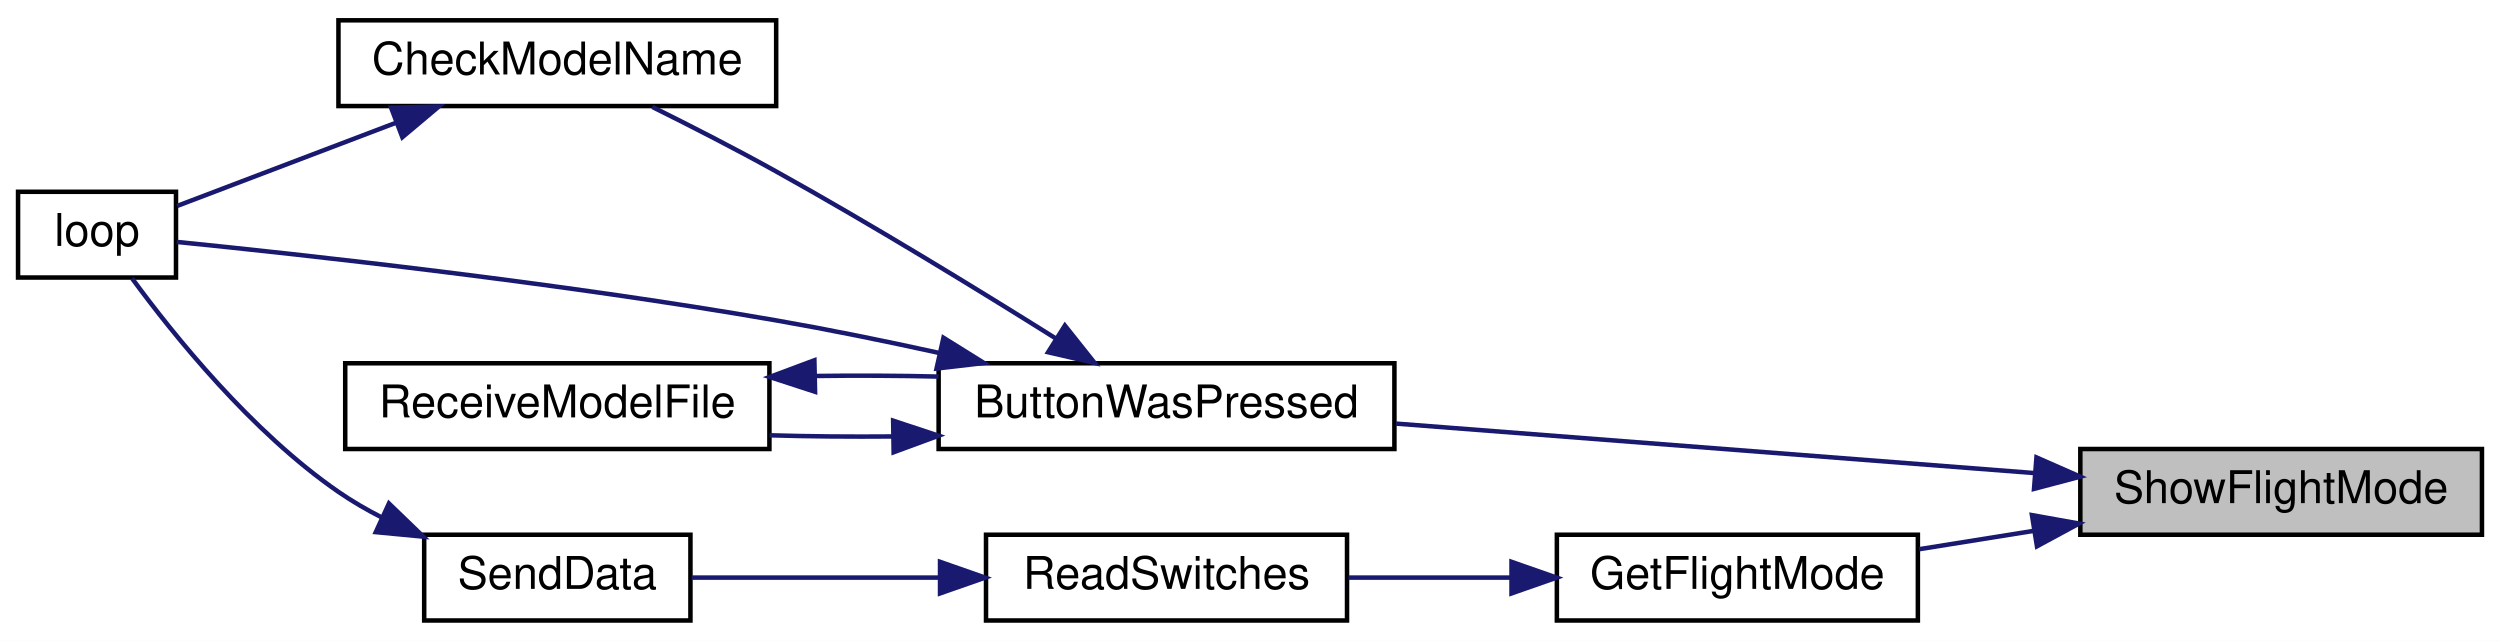
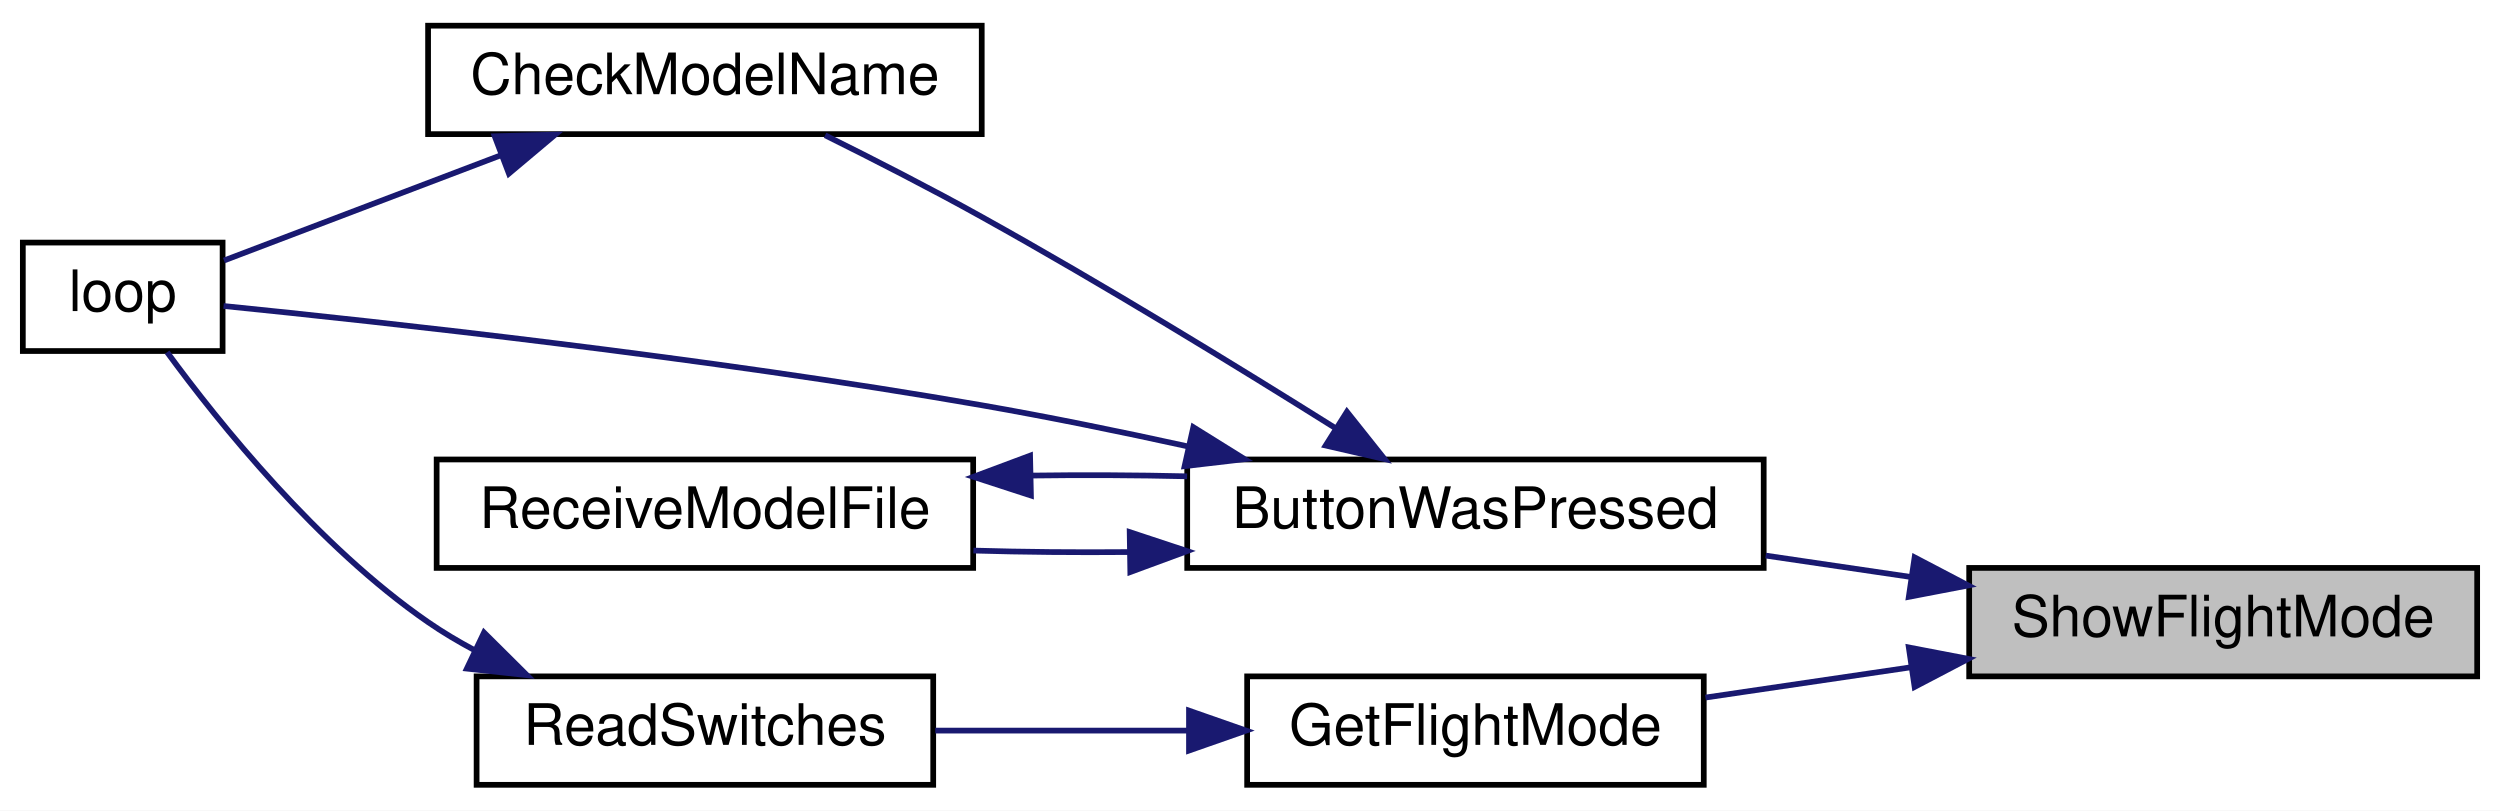
- <svg xmlns="http://www.w3.org/2000/svg" xmlns:xlink="http://www.w3.org/1999/xlink" width="554pt" height="142pt" viewBox="0.00 0.00 554.00 142.00">
+ <svg xmlns="http://www.w3.org/2000/svg" xmlns:xlink="http://www.w3.org/1999/xlink" width="438pt" height="142pt" viewBox="0.00 0.00 438.00 142.00">
  <g id="graph0" class="graph" transform="scale(1 1) rotate(0) translate(4 138)">
-     <polygon fill="white" stroke="transparent" points="-4,4 -4,-138 550,-138 550,4 -4,4" />
+     <polygon fill="white" stroke="transparent" points="-4,4 -4,-138 434,-138 434,4 -4,4" />
    <g id="node1" class="node">
      <g id="a_node1">
        <a xlink:title=" ">
-           <polygon fill="#bfbfbf" stroke="black" points="457,-19.5 457,-38.5 546,-38.5 546,-19.5 457,-19.5" />
-           <text text-anchor="middle" x="501.5" y="-26.5" font-family="Helvetica,sans-Serif" font-size="10.00">ShowFlightMode</text>
+           <polygon fill="#bfbfbf" stroke="black" points="341,-19.5 341,-38.5 430,-38.5 430,-19.5 341,-19.5" />
+           <text text-anchor="middle" x="385.5" y="-26.5" font-family="Helvetica,sans-Serif" font-size="10.00">ShowFlightMode</text>
        </a>
      </g>
    </g>
    <g id="node2" class="node">
      <g id="a_node2">
        <a xlink:href="_transmitter_code_2src_2main_8cpp.html#a804fdbdd5eab4c596bbe8a23eecbe4d5" target="_top" xlink:title=" ">
          <polygon fill="white" stroke="black" points="204,-38.5 204,-57.5 305,-57.5 305,-38.5 204,-38.5" />
          <text text-anchor="middle" x="254.5" y="-45.5" font-family="Helvetica,sans-Serif" font-size="10.00">ButtonWasPressed</text>
        </a>
      </g>
    </g>
    <g id="edge1" class="edge">
-       <path fill="none" stroke="midnightblue" d="M446.91,-33.16C404.77,-36.42 346.51,-40.94 305.36,-44.13" />
-       <polygon fill="midnightblue" stroke="midnightblue" points="447.28,-36.64 456.98,-32.37 446.74,-29.66 447.28,-36.64" />
+       <path fill="none" stroke="midnightblue" d="M330.73,-36.92C322.33,-38.16 313.67,-39.43 305.35,-40.66" />
+       <polygon fill="midnightblue" stroke="midnightblue" points="331.44,-40.35 340.83,-35.43 330.42,-33.43 331.44,-40.35" />
    </g>
    <g id="node6" class="node">
      <g id="a_node6">
        <a xlink:href="_transmitter_code_2src_2main_8cpp.html#adf35f0ced7990f813a783d0ecd33bf64" target="_top" xlink:title=" ">
-           <polygon fill="white" stroke="black" points="341,-0.5 341,-19.5 421,-19.5 421,-0.5 341,-0.5" />
-           <text text-anchor="middle" x="381" y="-7.5" font-family="Helvetica,sans-Serif" font-size="10.00">GetFlightMode</text>
+           <polygon fill="white" stroke="black" points="214.5,-0.5 214.5,-19.5 294.5,-19.5 294.5,-0.5 214.5,-0.5" />
+           <text text-anchor="middle" x="254.5" y="-7.5" font-family="Helvetica,sans-Serif" font-size="10.00">GetFlightMode</text>
        </a>
      </g>
    </g>
    <g id="edge7" class="edge">
-       <path fill="none" stroke="midnightblue" d="M446.76,-20.38C438.19,-19.01 429.46,-17.61 421.3,-16.3" />
-       <polygon fill="midnightblue" stroke="midnightblue" points="446.28,-23.85 456.71,-21.98 447.39,-16.94 446.28,-23.85" />
+       <path fill="none" stroke="midnightblue" d="M330.84,-21.1C318.76,-19.32 306.16,-17.46 294.8,-15.79" />
+       <polygon fill="midnightblue" stroke="midnightblue" points="330.42,-24.57 340.83,-22.57 331.44,-17.65 330.42,-24.57" />
    </g>
    <g id="node3" class="node">
      <g id="a_node3">
        <a xlink:href="_transmitter_code_2src_2main_8cpp.html#a984cb52354a84c45e9e41f396a1c5e92" target="_top" xlink:title=" ">
          <polygon fill="white" stroke="black" points="71,-114.5 71,-133.5 168,-133.5 168,-114.5 71,-114.5" />
          <text text-anchor="middle" x="119.5" y="-121.5" font-family="Helvetica,sans-Serif" font-size="10.00">CheckModelName</text>
        </a>
      </g>
    </g>
    <g id="edge2" class="edge">
      <path fill="none" stroke="midnightblue" d="M229.86,-63.06C212.86,-73.73 189.27,-88.18 168,-100 159.12,-104.94 149.1,-110.06 140.56,-114.3" />
      <polygon fill="midnightblue" stroke="midnightblue" points="231.98,-65.86 238.58,-57.57 228.25,-59.94 231.98,-65.86" />
    </g>
    <g id="node4" class="node">
      <g id="a_node4">
        <a xlink:href="_transmitter_code_2src_2main_8cpp.html#ad3cb30894c94eb016e98bdcaa899ac86" target="_top" xlink:title=" ">
          <polygon fill="white" stroke="black" points="0,-76.5 0,-95.5 35,-95.5 35,-76.5 0,-76.5" />
          <text text-anchor="middle" x="17.5" y="-83.5" font-family="Helvetica,sans-Serif" font-size="10.00">loop</text>
        </a>
      </g>
    </g>
    <g id="edge4" class="edge">
      <path fill="none" stroke="midnightblue" d="M203.97,-59.82C192.22,-62.4 179.7,-64.96 168,-67 120.06,-75.35 62.86,-81.6 35.17,-84.39" />
      <polygon fill="midnightblue" stroke="midnightblue" points="205.07,-63.16 214.06,-57.56 203.54,-56.33 205.07,-63.16" />
    </g>
    <g id="node5" class="node">
      <g id="a_node5">
        <a xlink:href="_transmitter_code_2src_2main_8cpp.html#ab7c9edf843c732d7fe296564f39bc0dc" target="_top" xlink:title="RECEIVE A MODEL FILE.">
          <polygon fill="white" stroke="black" points="72.5,-38.5 72.5,-57.5 166.5,-57.5 166.5,-38.5 72.5,-38.5" />
          <text text-anchor="middle" x="119.5" y="-45.5" font-family="Helvetica,sans-Serif" font-size="10.00">ReceiveModelFile</text>
        </a>
      </g>
    </g>
    <g id="edge5" class="edge">
      <path fill="none" stroke="midnightblue" d="M193.77,-41.28C184.63,-41.2 175.33,-41.28 166.54,-41.54" />
      <polygon fill="midnightblue" stroke="midnightblue" points="193.92,-44.78 203.98,-41.45 194.03,-37.78 193.92,-44.78" />
    </g>
    <g id="edge3" class="edge">
      <path fill="none" stroke="midnightblue" d="M83.91,-110.86C67.44,-104.6 48.49,-97.4 35.24,-92.36" />
      <polygon fill="midnightblue" stroke="midnightblue" points="82.67,-114.13 93.27,-114.41 85.16,-107.59 82.67,-114.13" />
    </g>
    <g id="edge6" class="edge">
      <path fill="none" stroke="midnightblue" d="M176.65,-54.68C185.72,-54.81 195.07,-54.76 203.98,-54.55" />
      <polygon fill="midnightblue" stroke="midnightblue" points="176.62,-51.18 166.54,-54.46 176.47,-58.17 176.62,-51.18" />
    </g>
    <g id="node7" class="node">
      <g id="a_node7">
        <a xlink:href="_transmitter_code_2src_2main_8cpp.html#aa144942814b12daf2b2a454c08d29cab" target="_top" xlink:title=" ">
-           <polygon fill="white" stroke="black" points="214.5,-0.5 214.5,-19.5 294.5,-19.5 294.5,-0.5 214.5,-0.5" />
-           <text text-anchor="middle" x="254.5" y="-7.5" font-family="Helvetica,sans-Serif" font-size="10.00">ReadSwitches</text>
+           <polygon fill="white" stroke="black" points="79.5,-0.5 79.5,-19.5 159.5,-19.5 159.5,-0.5 79.5,-0.5" />
+           <text text-anchor="middle" x="119.5" y="-7.5" font-family="Helvetica,sans-Serif" font-size="10.00">ReadSwitches</text>
        </a>
      </g>
    </g>
    <g id="edge8" class="edge">
-       <path fill="none" stroke="midnightblue" d="M330.7,-10C318.79,-10 306.22,-10 294.84,-10" />
-       <polygon fill="midnightblue" stroke="midnightblue" points="330.95,-13.5 340.95,-10 330.95,-6.5 330.95,-13.5" />
-     </g>
-     <g id="node8" class="node">
-       <g id="a_node8">
-         <a xlink:href="_radio_functions_8cpp.html#a049bfb836e7aa4a3a48a1a4bd225fafc" target="_top" xlink:title=" ">
-           <polygon fill="white" stroke="black" points="90,-0.5 90,-19.5 149,-19.5 149,-0.5 90,-0.5" />
-           <text text-anchor="middle" x="119.5" y="-7.5" font-family="Helvetica,sans-Serif" font-size="10.00">SendData</text>
-         </a>
-       </g>
+       <path fill="none" stroke="midnightblue" d="M203.97,-10C189.41,-10 173.69,-10 159.86,-10" />
+       <polygon fill="midnightblue" stroke="midnightblue" points="204.31,-13.5 214.31,-10 204.31,-6.5 204.31,-13.5" />
    </g>
    <g id="edge9" class="edge">
-       <path fill="none" stroke="midnightblue" d="M204.27,-10C185.76,-10 165.33,-10 149.28,-10" />
-       <polygon fill="midnightblue" stroke="midnightblue" points="204.31,-13.5 214.31,-10 204.31,-6.5 204.31,-13.5" />
-     </g>
-     <g id="edge10" class="edge">
-       <path fill="none" stroke="midnightblue" d="M80.72,-23.27C77.32,-25 74.03,-26.91 71,-29 51.73,-42.29 34.4,-63.84 25.28,-76.29" />
-       <polygon fill="midnightblue" stroke="midnightblue" points="82.19,-26.44 89.81,-19.08 79.27,-20.08 82.19,-26.44" />
+       <path fill="none" stroke="midnightblue" d="M79.11,-24.1C76.29,-25.61 73.55,-27.24 71,-29 51.73,-42.29 34.4,-63.84 25.28,-76.29" />
+       <polygon fill="midnightblue" stroke="midnightblue" points="80.8,-27.18 88.32,-19.71 77.79,-20.86 80.8,-27.18" />
    </g>
  </g>
</svg>
